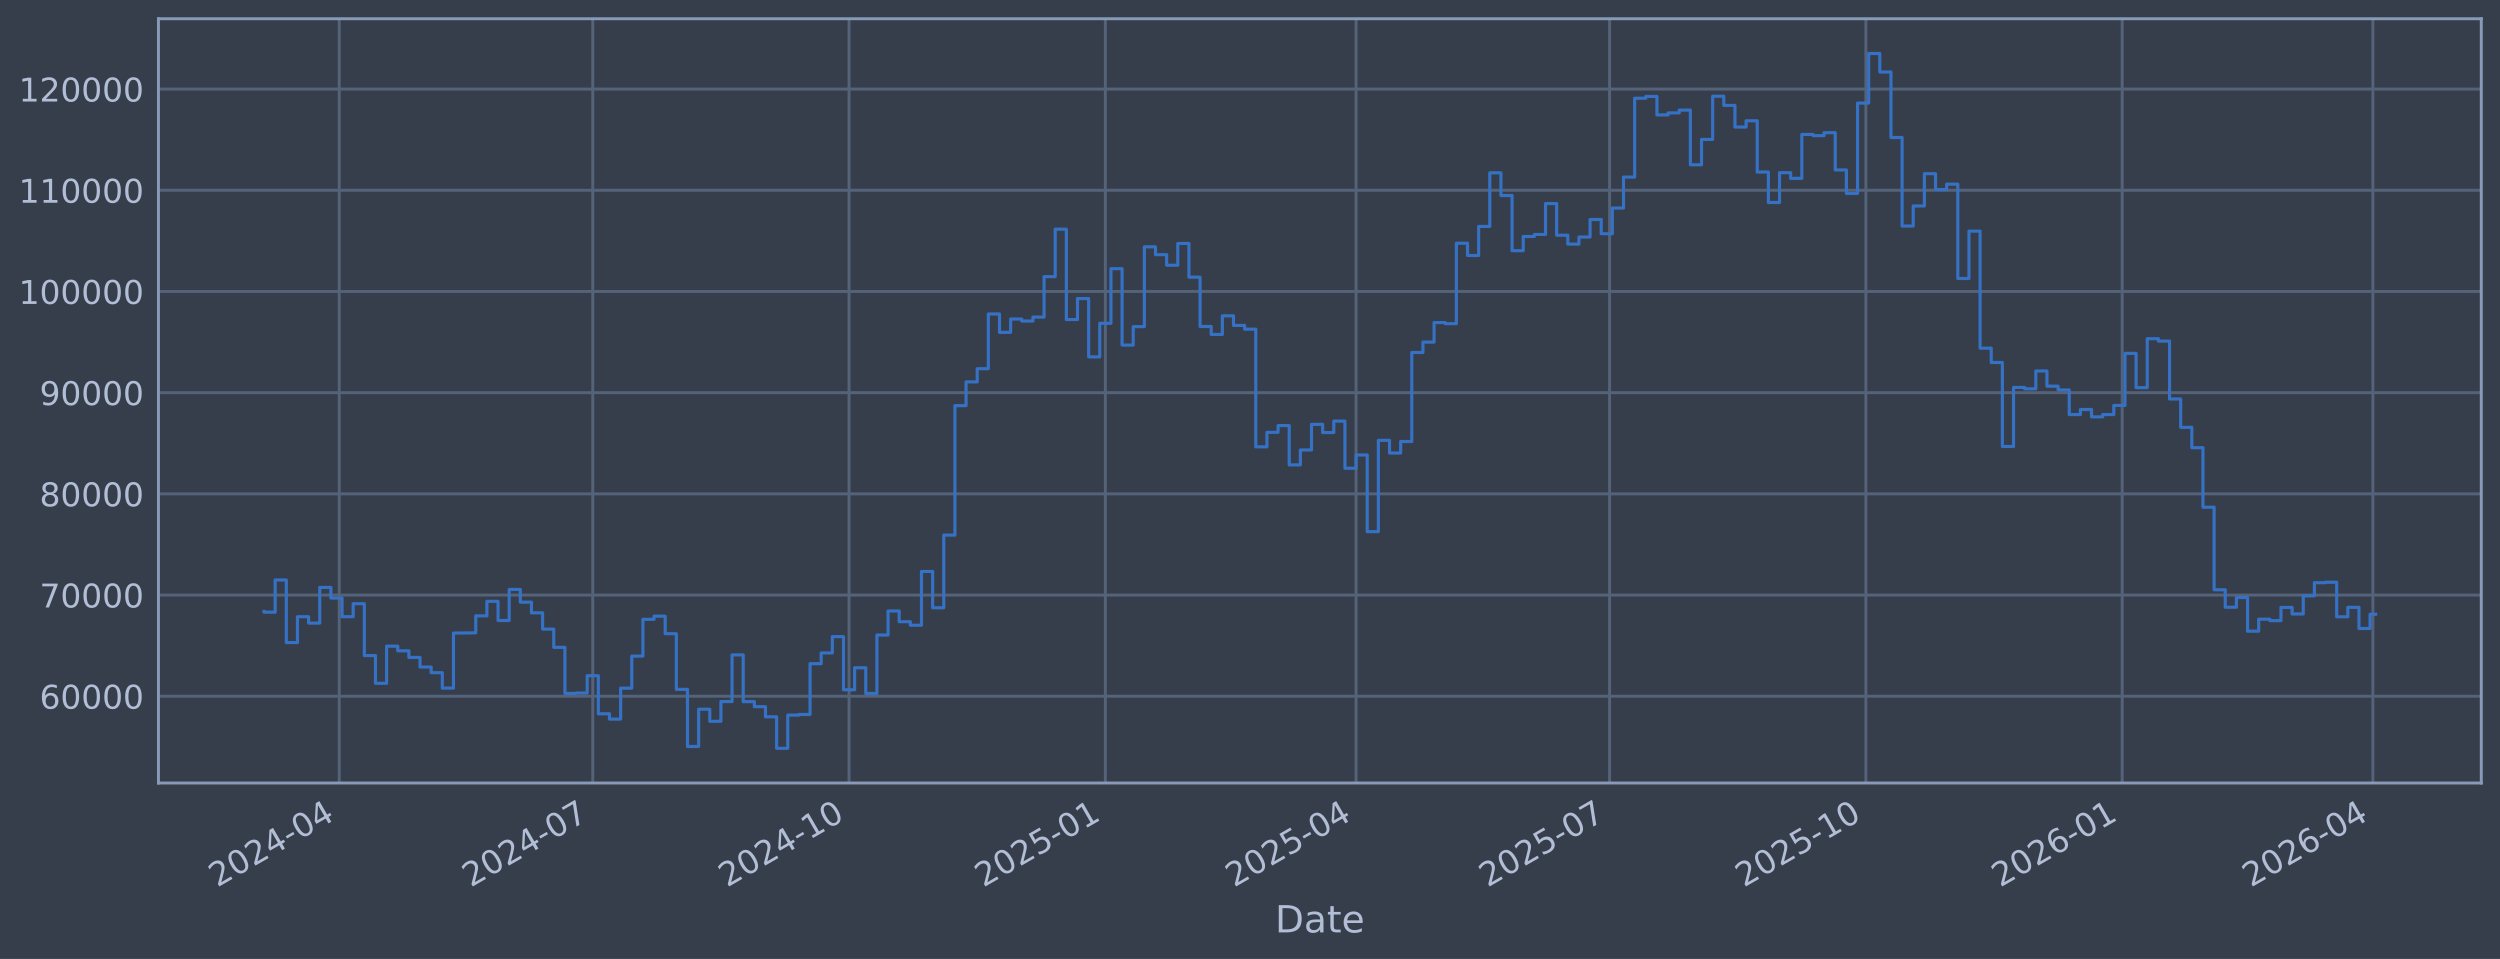
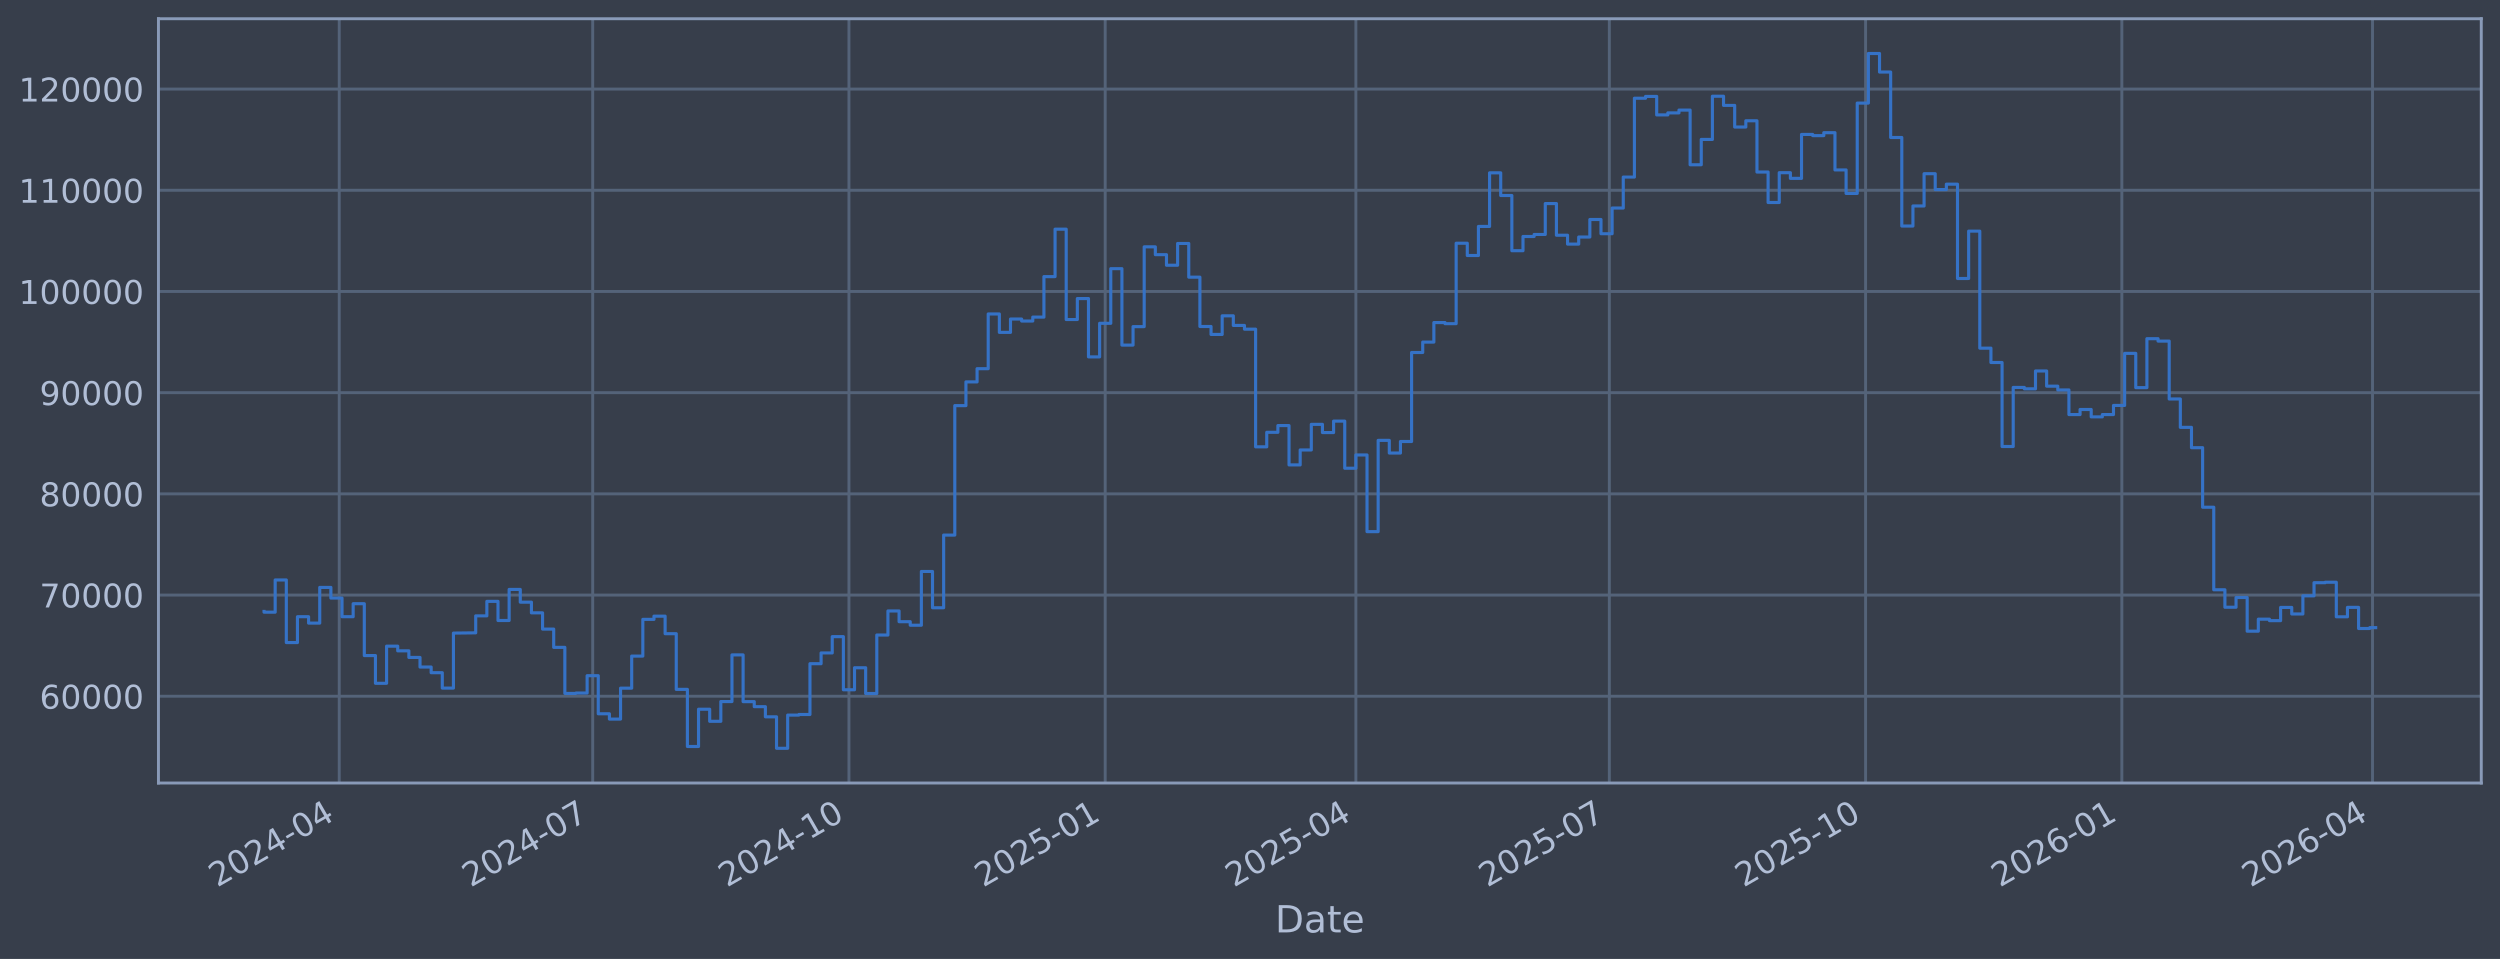
<svg xmlns="http://www.w3.org/2000/svg" xmlns:xlink="http://www.w3.org/1999/xlink" width="960.9pt" height="368.58pt" viewBox="0 0 960.9 368.58" version="1.1">
  <defs>
    <style type="text/css">*{stroke-linejoin: round; stroke-linecap: butt}</style>
  </defs>
  <g id="figure_1">
    <g id="patch_1">
      <path d="M 0 368.58  L 960.9 368.58  L 960.9 0  L 0 0  z " style="fill: #373e4b" />
    </g>
    <g id="axes_1">
      <g id="patch_2">
        <path d="M 60.901 300.96  L 953.701 300.96  L 953.701 7.2  L 60.901 7.2  z " style="fill: #373e4b" />
      </g>
      <g id="matplotlib.axis_1">
        <g id="xtick_1">
          <g id="line2d_1">
-             <path d="M 130.393 300.96  L 130.393 7.2  " clip-path="url(#p2f92818732)" style="fill: none; stroke: #546379; stroke-width: 1.12; stroke-linecap: square" />
+             <path d="M 130.388 300.96  L 130.388 7.2  " clip-path="url(#p6bdf8525a6)" style="fill: none; stroke: #546379; stroke-width: 1.12; stroke-linecap: square" />
          </g>
          <g id="line2d_2" />
          <g id="text_1">
-             <g style="fill: #b1bed6" transform="translate(83.48955 341.1745) rotate(-30) scale(0.126 -0.126)">
+             <g style="fill: #b1bed6" transform="translate(83.48433 341.1745) rotate(-30) scale(0.126 -0.126)">
              <defs>
                <path id="DejaVuSans-32" d="M 1228 531  L 3431 531  L 3431 0  L 469 0  L 469 531  Q 828 903 1448 1529  Q 2069 2156 2228 2338  Q 2531 2678 2651 2914  Q 2772 3150 2772 3378  Q 2772 3750 2511 3984  Q 2250 4219 1831 4219  Q 1534 4219 1204 4116  Q 875 4013 500 3803  L 500 4441  Q 881 4594 1212 4672  Q 1544 4750 1819 4750  Q 2544 4750 2975 4387  Q 3406 4025 3406 3419  Q 3406 3131 3298 2873  Q 3191 2616 2906 2266  Q 2828 2175 2409 1742  Q 1991 1309 1228 531  z " transform="scale(0.015625)" />
                <path id="DejaVuSans-30" d="M 2034 4250  Q 1547 4250 1301 3770  Q 1056 3291 1056 2328  Q 1056 1369 1301 889  Q 1547 409 2034 409  Q 2525 409 2770 889  Q 3016 1369 3016 2328  Q 3016 3291 2770 3770  Q 2525 4250 2034 4250  z M 2034 4750  Q 2819 4750 3233 4129  Q 3647 3509 3647 2328  Q 3647 1150 3233 529  Q 2819 -91 2034 -91  Q 1250 -91 836 529  Q 422 1150 422 2328  Q 422 3509 836 4129  Q 1250 4750 2034 4750  z " transform="scale(0.015625)" />
                <path id="DejaVuSans-34" d="M 2419 4116  L 825 1625  L 2419 1625  L 2419 4116  z M 2253 4666  L 3047 4666  L 3047 1625  L 3713 1625  L 3713 1100  L 3047 1100  L 3047 0  L 2419 0  L 2419 1100  L 313 1100  L 313 1709  L 2253 4666  z " transform="scale(0.015625)" />
                <path id="DejaVuSans-2d" d="M 313 2009  L 1997 2009  L 1997 1497  L 313 1497  L 313 2009  z " transform="scale(0.015625)" />
              </defs>
              <use xlink:href="#DejaVuSans-32" />
              <use xlink:href="#DejaVuSans-30" transform="translate(63.62305 0)" />
              <use xlink:href="#DejaVuSans-32" transform="translate(127.2461 0)" />
              <use xlink:href="#DejaVuSans-34" transform="translate(190.8691 0)" />
              <use xlink:href="#DejaVuSans-2d" transform="translate(254.4922 0)" />
              <use xlink:href="#DejaVuSans-30" transform="translate(290.5762 0)" />
              <use xlink:href="#DejaVuSans-34" transform="translate(354.1992 0)" />
            </g>
          </g>
        </g>
        <g id="xtick_2">
          <g id="line2d_3">
-             <path d="M 227.832 300.96  L 227.832 7.2  " clip-path="url(#p2f92818732)" style="fill: none; stroke: #546379; stroke-width: 1.12; stroke-linecap: square" />
+             <path d="M 227.809 300.96  L 227.809 7.2  " clip-path="url(#p6bdf8525a6)" style="fill: none; stroke: #546379; stroke-width: 1.12; stroke-linecap: square" />
          </g>
          <g id="line2d_4" />
          <g id="text_2">
-             <g style="fill: #b1bed6" transform="translate(180.9286 341.1745) rotate(-30) scale(0.126 -0.126)">
+             <g style="fill: #b1bed6" transform="translate(180.9058 341.1745) rotate(-30) scale(0.126 -0.126)">
              <defs>
                <path id="DejaVuSans-37" d="M 525 4666  L 3525 4666  L 3525 4397  L 1831 0  L 1172 0  L 2766 4134  L 525 4134  L 525 4666  z " transform="scale(0.015625)" />
              </defs>
              <use xlink:href="#DejaVuSans-32" />
              <use xlink:href="#DejaVuSans-30" transform="translate(63.62305 0)" />
              <use xlink:href="#DejaVuSans-32" transform="translate(127.2461 0)" />
              <use xlink:href="#DejaVuSans-34" transform="translate(190.8691 0)" />
              <use xlink:href="#DejaVuSans-2d" transform="translate(254.4922 0)" />
              <use xlink:href="#DejaVuSans-30" transform="translate(290.5762 0)" />
              <use xlink:href="#DejaVuSans-37" transform="translate(354.1992 0)" />
            </g>
          </g>
        </g>
        <g id="xtick_3">
          <g id="line2d_5">
-             <path d="M 326.342 300.96  L 326.342 7.2  " clip-path="url(#p2f92818732)" style="fill: none; stroke: #546379; stroke-width: 1.12; stroke-linecap: square" />
+             <path d="M 326.301 300.96  L 326.301 7.2  " clip-path="url(#p6bdf8525a6)" style="fill: none; stroke: #546379; stroke-width: 1.12; stroke-linecap: square" />
          </g>
          <g id="line2d_6" />
          <g id="text_3">
-             <g style="fill: #b1bed6" transform="translate(279.4385 341.1745) rotate(-30) scale(0.126 -0.126)">
+             <g style="fill: #b1bed6" transform="translate(279.3979 341.1745) rotate(-30) scale(0.126 -0.126)">
              <defs>
                <path id="DejaVuSans-31" d="M 794 531  L 1825 531  L 1825 4091  L 703 3866  L 703 4441  L 1819 4666  L 2450 4666  L 2450 531  L 3481 531  L 3481 0  L 794 0  L 794 531  z " transform="scale(0.015625)" />
              </defs>
              <use xlink:href="#DejaVuSans-32" />
              <use xlink:href="#DejaVuSans-30" transform="translate(63.62305 0)" />
              <use xlink:href="#DejaVuSans-32" transform="translate(127.2461 0)" />
              <use xlink:href="#DejaVuSans-34" transform="translate(190.8691 0)" />
              <use xlink:href="#DejaVuSans-2d" transform="translate(254.4922 0)" />
              <use xlink:href="#DejaVuSans-31" transform="translate(290.5762 0)" />
              <use xlink:href="#DejaVuSans-30" transform="translate(354.1992 0)" />
            </g>
          </g>
        </g>
        <g id="xtick_4">
          <g id="line2d_7">
-             <path d="M 424.852 300.96  L 424.852 7.2  " clip-path="url(#p2f92818732)" style="fill: none; stroke: #546379; stroke-width: 1.12; stroke-linecap: square" />
+             <path d="M 424.793 300.96  L 424.793 7.2  " clip-path="url(#p6bdf8525a6)" style="fill: none; stroke: #546379; stroke-width: 1.12; stroke-linecap: square" />
          </g>
          <g id="line2d_8" />
          <g id="text_4">
-             <g style="fill: #b1bed6" transform="translate(377.9484 341.1745) rotate(-30) scale(0.126 -0.126)">
+             <g style="fill: #b1bed6" transform="translate(377.89 341.1745) rotate(-30) scale(0.126 -0.126)">
              <defs>
                <path id="DejaVuSans-35" d="M 691 4666  L 3169 4666  L 3169 4134  L 1269 4134  L 1269 2991  Q 1406 3038 1543 3061  Q 1681 3084 1819 3084  Q 2600 3084 3056 2656  Q 3513 2228 3513 1497  Q 3513 744 3044 326  Q 2575 -91 1722 -91  Q 1428 -91 1123 -41  Q 819 9 494 109  L 494 744  Q 775 591 1075 516  Q 1375 441 1709 441  Q 2250 441 2565 725  Q 2881 1009 2881 1497  Q 2881 1984 2565 2268  Q 2250 2553 1709 2553  Q 1456 2553 1204 2497  Q 953 2441 691 2322  L 691 4666  z " transform="scale(0.015625)" />
              </defs>
              <use xlink:href="#DejaVuSans-32" />
              <use xlink:href="#DejaVuSans-30" transform="translate(63.62305 0)" />
              <use xlink:href="#DejaVuSans-32" transform="translate(127.2461 0)" />
              <use xlink:href="#DejaVuSans-35" transform="translate(190.8691 0)" />
              <use xlink:href="#DejaVuSans-2d" transform="translate(254.4922 0)" />
              <use xlink:href="#DejaVuSans-30" transform="translate(290.5762 0)" />
              <use xlink:href="#DejaVuSans-31" transform="translate(354.1992 0)" />
            </g>
          </g>
        </g>
        <g id="xtick_5">
          <g id="line2d_9">
-             <path d="M 521.22 300.96  L 521.22 7.2  " clip-path="url(#p2f92818732)" style="fill: none; stroke: #546379; stroke-width: 1.12; stroke-linecap: square" />
+             <path d="M 521.144 300.96  L 521.144 7.2  " clip-path="url(#p6bdf8525a6)" style="fill: none; stroke: #546379; stroke-width: 1.12; stroke-linecap: square" />
          </g>
          <g id="line2d_10" />
          <g id="text_5">
-             <g style="fill: #b1bed6" transform="translate(474.3167 341.1745) rotate(-30) scale(0.126 -0.126)">
+             <g style="fill: #b1bed6" transform="translate(474.2409 341.1745) rotate(-30) scale(0.126 -0.126)">
              <use xlink:href="#DejaVuSans-32" />
              <use xlink:href="#DejaVuSans-30" transform="translate(63.62305 0)" />
              <use xlink:href="#DejaVuSans-32" transform="translate(127.2461 0)" />
              <use xlink:href="#DejaVuSans-35" transform="translate(190.8691 0)" />
              <use xlink:href="#DejaVuSans-2d" transform="translate(254.4922 0)" />
              <use xlink:href="#DejaVuSans-30" transform="translate(290.5762 0)" />
              <use xlink:href="#DejaVuSans-34" transform="translate(354.1992 0)" />
            </g>
          </g>
        </g>
        <g id="xtick_6">
          <g id="line2d_11">
-             <path d="M 618.659 300.96  L 618.659 7.2  " clip-path="url(#p2f92818732)" style="fill: none; stroke: #546379; stroke-width: 1.12; stroke-linecap: square" />
+             <path d="M 618.566 300.96  L 618.566 7.2  " clip-path="url(#p6bdf8525a6)" style="fill: none; stroke: #546379; stroke-width: 1.12; stroke-linecap: square" />
          </g>
          <g id="line2d_12" />
          <g id="text_6">
-             <g style="fill: #b1bed6" transform="translate(571.7558 341.1745) rotate(-30) scale(0.126 -0.126)">
+             <g style="fill: #b1bed6" transform="translate(571.6625 341.1745) rotate(-30) scale(0.126 -0.126)">
              <use xlink:href="#DejaVuSans-32" />
              <use xlink:href="#DejaVuSans-30" transform="translate(63.62305 0)" />
              <use xlink:href="#DejaVuSans-32" transform="translate(127.2461 0)" />
              <use xlink:href="#DejaVuSans-35" transform="translate(190.8691 0)" />
              <use xlink:href="#DejaVuSans-2d" transform="translate(254.4922 0)" />
              <use xlink:href="#DejaVuSans-30" transform="translate(290.5762 0)" />
              <use xlink:href="#DejaVuSans-37" transform="translate(354.1992 0)" />
            </g>
          </g>
        </g>
        <g id="xtick_7">
          <g id="line2d_13">
-             <path d="M 717.169 300.96  L 717.169 7.2  " clip-path="url(#p2f92818732)" style="fill: none; stroke: #546379; stroke-width: 1.12; stroke-linecap: square" />
+             <path d="M 717.058 300.96  L 717.058 7.2  " clip-path="url(#p6bdf8525a6)" style="fill: none; stroke: #546379; stroke-width: 1.12; stroke-linecap: square" />
          </g>
          <g id="line2d_14" />
          <g id="text_7">
-             <g style="fill: #b1bed6" transform="translate(670.2656 341.1745) rotate(-30) scale(0.126 -0.126)">
+             <g style="fill: #b1bed6" transform="translate(670.1545 341.1745) rotate(-30) scale(0.126 -0.126)">
              <use xlink:href="#DejaVuSans-32" />
              <use xlink:href="#DejaVuSans-30" transform="translate(63.62305 0)" />
              <use xlink:href="#DejaVuSans-32" transform="translate(127.2461 0)" />
              <use xlink:href="#DejaVuSans-35" transform="translate(190.8691 0)" />
              <use xlink:href="#DejaVuSans-2d" transform="translate(254.4922 0)" />
              <use xlink:href="#DejaVuSans-31" transform="translate(290.5762 0)" />
              <use xlink:href="#DejaVuSans-30" transform="translate(354.1992 0)" />
            </g>
          </g>
        </g>
        <g id="xtick_8">
          <g id="line2d_15">
-             <path d="M 815.679 300.96  L 815.679 7.2  " clip-path="url(#p2f92818732)" style="fill: none; stroke: #546379; stroke-width: 1.12; stroke-linecap: square" />
+             <path d="M 815.55 300.96  L 815.55 7.2  " clip-path="url(#p6bdf8525a6)" style="fill: none; stroke: #546379; stroke-width: 1.12; stroke-linecap: square" />
          </g>
          <g id="line2d_16" />
          <g id="text_8">
-             <g style="fill: #b1bed6" transform="translate(768.7755 341.1745) rotate(-30) scale(0.126 -0.126)">
+             <g style="fill: #b1bed6" transform="translate(768.6466 341.1745) rotate(-30) scale(0.126 -0.126)">
              <defs>
                <path id="DejaVuSans-36" d="M 2113 2584  Q 1688 2584 1439 2293  Q 1191 2003 1191 1497  Q 1191 994 1439 701  Q 1688 409 2113 409  Q 2538 409 2786 701  Q 3034 994 3034 1497  Q 3034 2003 2786 2293  Q 2538 2584 2113 2584  z M 3366 4563  L 3366 3988  Q 3128 4100 2886 4159  Q 2644 4219 2406 4219  Q 1781 4219 1451 3797  Q 1122 3375 1075 2522  Q 1259 2794 1537 2939  Q 1816 3084 2150 3084  Q 2853 3084 3261 2657  Q 3669 2231 3669 1497  Q 3669 778 3244 343  Q 2819 -91 2113 -91  Q 1303 -91 875 529  Q 447 1150 447 2328  Q 447 3434 972 4092  Q 1497 4750 2381 4750  Q 2619 4750 2861 4703  Q 3103 4656 3366 4563  z " transform="scale(0.015625)" />
              </defs>
              <use xlink:href="#DejaVuSans-32" />
              <use xlink:href="#DejaVuSans-30" transform="translate(63.62305 0)" />
              <use xlink:href="#DejaVuSans-32" transform="translate(127.2461 0)" />
              <use xlink:href="#DejaVuSans-36" transform="translate(190.8691 0)" />
              <use xlink:href="#DejaVuSans-2d" transform="translate(254.4922 0)" />
              <use xlink:href="#DejaVuSans-30" transform="translate(290.5762 0)" />
              <use xlink:href="#DejaVuSans-31" transform="translate(354.1992 0)" />
            </g>
          </g>
        </g>
        <g id="xtick_9">
          <g id="line2d_17">
-             <path d="M 912.047 300.96  L 912.047 7.2  " clip-path="url(#p2f92818732)" style="fill: none; stroke: #546379; stroke-width: 1.12; stroke-linecap: square" />
+             <path d="M 911.901 300.96  L 911.901 7.2  " clip-path="url(#p6bdf8525a6)" style="fill: none; stroke: #546379; stroke-width: 1.12; stroke-linecap: square" />
          </g>
          <g id="line2d_18" />
          <g id="text_9">
-             <g style="fill: #b1bed6" transform="translate(865.1438 341.1745) rotate(-30) scale(0.126 -0.126)">
+             <g style="fill: #b1bed6" transform="translate(864.9976 341.1745) rotate(-30) scale(0.126 -0.126)">
              <use xlink:href="#DejaVuSans-32" />
              <use xlink:href="#DejaVuSans-30" transform="translate(63.62305 0)" />
              <use xlink:href="#DejaVuSans-32" transform="translate(127.2461 0)" />
              <use xlink:href="#DejaVuSans-36" transform="translate(190.8691 0)" />
              <use xlink:href="#DejaVuSans-2d" transform="translate(254.4922 0)" />
              <use xlink:href="#DejaVuSans-30" transform="translate(290.5762 0)" />
              <use xlink:href="#DejaVuSans-34" transform="translate(354.1992 0)" />
            </g>
          </g>
        </g>
        <g id="text_10">
          <g style="fill: #b1bed6" transform="translate(490.0914 358.3856) scale(0.144 -0.144)">
            <defs>
              <path id="DejaVuSans-44" d="M 1259 4147  L 1259 519  L 2022 519  Q 2988 519 3436 956  Q 3884 1394 3884 2338  Q 3884 3275 3436 3711  Q 2988 4147 2022 4147  L 1259 4147  z M 628 4666  L 1925 4666  Q 3281 4666 3915 4102  Q 4550 3538 4550 2338  Q 4550 1131 3912 565  Q 3275 0 1925 0  L 628 0  L 628 4666  z " transform="scale(0.015625)" />
              <path id="DejaVuSans-61" d="M 2194 1759  Q 1497 1759 1228 1600  Q 959 1441 959 1056  Q 959 750 1161 570  Q 1363 391 1709 391  Q 2188 391 2477 730  Q 2766 1069 2766 1631  L 2766 1759  L 2194 1759  z M 3341 1997  L 3341 0  L 2766 0  L 2766 531  Q 2569 213 2275 61  Q 1981 -91 1556 -91  Q 1019 -91 701 211  Q 384 513 384 1019  Q 384 1609 779 1909  Q 1175 2209 1959 2209  L 2766 2209  L 2766 2266  Q 2766 2663 2505 2880  Q 2244 3097 1772 3097  Q 1472 3097 1187 3025  Q 903 2953 641 2809  L 641 3341  Q 956 3463 1253 3523  Q 1550 3584 1831 3584  Q 2591 3584 2966 3190  Q 3341 2797 3341 1997  z " transform="scale(0.015625)" />
              <path id="DejaVuSans-74" d="M 1172 4494  L 1172 3500  L 2356 3500  L 2356 3053  L 1172 3053  L 1172 1153  Q 1172 725 1289 603  Q 1406 481 1766 481  L 2356 481  L 2356 0  L 1766 0  Q 1100 0 847 248  Q 594 497 594 1153  L 594 3053  L 172 3053  L 172 3500  L 594 3500  L 594 4494  L 1172 4494  z " transform="scale(0.015625)" />
              <path id="DejaVuSans-65" d="M 3597 1894  L 3597 1613  L 953 1613  Q 991 1019 1311 708  Q 1631 397 2203 397  Q 2534 397 2845 478  Q 3156 559 3463 722  L 3463 178  Q 3153 47 2828 -22  Q 2503 -91 2169 -91  Q 1331 -91 842 396  Q 353 884 353 1716  Q 353 2575 817 3079  Q 1281 3584 2069 3584  Q 2775 3584 3186 3129  Q 3597 2675 3597 1894  z M 3022 2063  Q 3016 2534 2758 2815  Q 2500 3097 2075 3097  Q 1594 3097 1305 2825  Q 1016 2553 972 2059  L 3022 2063  z " transform="scale(0.015625)" />
            </defs>
            <use xlink:href="#DejaVuSans-44" />
            <use xlink:href="#DejaVuSans-61" transform="translate(77.00195 0)" />
            <use xlink:href="#DejaVuSans-74" transform="translate(138.2812 0)" />
            <use xlink:href="#DejaVuSans-65" transform="translate(177.4902 0)" />
          </g>
        </g>
      </g>
      <g id="matplotlib.axis_2">
        <g id="ytick_1">
          <g id="line2d_19">
-             <path d="M 60.901 267.605  L 953.701 267.605  " clip-path="url(#p2f92818732)" style="fill: none; stroke: #546379; stroke-width: 1.12; stroke-linecap: square" />
+             <path d="M 60.901 267.605  L 953.701 267.605  " clip-path="url(#p6bdf8525a6)" style="fill: none; stroke: #546379; stroke-width: 1.12; stroke-linecap: square" />
          </g>
          <g id="line2d_20" />
          <g id="text_11">
            <g style="fill: #b1bed6" transform="translate(15.21675 272.3918) scale(0.126 -0.126)">
              <use xlink:href="#DejaVuSans-36" />
              <use xlink:href="#DejaVuSans-30" transform="translate(63.62305 0)" />
              <use xlink:href="#DejaVuSans-30" transform="translate(127.2461 0)" />
              <use xlink:href="#DejaVuSans-30" transform="translate(190.8691 0)" />
              <use xlink:href="#DejaVuSans-30" transform="translate(254.4922 0)" />
            </g>
          </g>
        </g>
        <g id="ytick_2">
          <g id="line2d_21">
-             <path d="M 60.901 228.711  L 953.701 228.711  " clip-path="url(#p2f92818732)" style="fill: none; stroke: #546379; stroke-width: 1.12; stroke-linecap: square" />
+             <path d="M 60.901 228.711  L 953.701 228.711  " clip-path="url(#p6bdf8525a6)" style="fill: none; stroke: #546379; stroke-width: 1.12; stroke-linecap: square" />
          </g>
          <g id="line2d_22" />
          <g id="text_12">
            <g style="fill: #b1bed6" transform="translate(15.21675 233.4979) scale(0.126 -0.126)">
              <use xlink:href="#DejaVuSans-37" />
              <use xlink:href="#DejaVuSans-30" transform="translate(63.62305 0)" />
              <use xlink:href="#DejaVuSans-30" transform="translate(127.2461 0)" />
              <use xlink:href="#DejaVuSans-30" transform="translate(190.8691 0)" />
              <use xlink:href="#DejaVuSans-30" transform="translate(254.4922 0)" />
            </g>
          </g>
        </g>
        <g id="ytick_3">
          <g id="line2d_23">
-             <path d="M 60.901 189.817  L 953.701 189.817  " clip-path="url(#p2f92818732)" style="fill: none; stroke: #546379; stroke-width: 1.12; stroke-linecap: square" />
+             <path d="M 60.901 189.817  L 953.701 189.817  " clip-path="url(#p6bdf8525a6)" style="fill: none; stroke: #546379; stroke-width: 1.12; stroke-linecap: square" />
          </g>
          <g id="line2d_24" />
          <g id="text_13">
            <g style="fill: #b1bed6" transform="translate(15.21675 194.604) scale(0.126 -0.126)">
              <defs>
                <path id="DejaVuSans-38" d="M 2034 2216  Q 1584 2216 1326 1975  Q 1069 1734 1069 1313  Q 1069 891 1326 650  Q 1584 409 2034 409  Q 2484 409 2743 651  Q 3003 894 3003 1313  Q 3003 1734 2745 1975  Q 2488 2216 2034 2216  z M 1403 2484  Q 997 2584 770 2862  Q 544 3141 544 3541  Q 544 4100 942 4425  Q 1341 4750 2034 4750  Q 2731 4750 3128 4425  Q 3525 4100 3525 3541  Q 3525 3141 3298 2862  Q 3072 2584 2669 2484  Q 3125 2378 3379 2068  Q 3634 1759 3634 1313  Q 3634 634 3220 271  Q 2806 -91 2034 -91  Q 1263 -91 848 271  Q 434 634 434 1313  Q 434 1759 690 2068  Q 947 2378 1403 2484  z M 1172 3481  Q 1172 3119 1398 2916  Q 1625 2713 2034 2713  Q 2441 2713 2670 2916  Q 2900 3119 2900 3481  Q 2900 3844 2670 4047  Q 2441 4250 2034 4250  Q 1625 4250 1398 4047  Q 1172 3844 1172 3481  z " transform="scale(0.015625)" />
              </defs>
              <use xlink:href="#DejaVuSans-38" />
              <use xlink:href="#DejaVuSans-30" transform="translate(63.62305 0)" />
              <use xlink:href="#DejaVuSans-30" transform="translate(127.2461 0)" />
              <use xlink:href="#DejaVuSans-30" transform="translate(190.8691 0)" />
              <use xlink:href="#DejaVuSans-30" transform="translate(254.4922 0)" />
            </g>
          </g>
        </g>
        <g id="ytick_4">
          <g id="line2d_25">
-             <path d="M 60.901 150.923  L 953.701 150.923  " clip-path="url(#p2f92818732)" style="fill: none; stroke: #546379; stroke-width: 1.12; stroke-linecap: square" />
+             <path d="M 60.901 150.923  L 953.701 150.923  " clip-path="url(#p6bdf8525a6)" style="fill: none; stroke: #546379; stroke-width: 1.12; stroke-linecap: square" />
          </g>
          <g id="line2d_26" />
          <g id="text_14">
            <g style="fill: #b1bed6" transform="translate(15.21675 155.7101) scale(0.126 -0.126)">
              <defs>
                <path id="DejaVuSans-39" d="M 703 97  L 703 672  Q 941 559 1184 500  Q 1428 441 1663 441  Q 2288 441 2617 861  Q 2947 1281 2994 2138  Q 2813 1869 2534 1725  Q 2256 1581 1919 1581  Q 1219 1581 811 2004  Q 403 2428 403 3163  Q 403 3881 828 4315  Q 1253 4750 1959 4750  Q 2769 4750 3195 4129  Q 3622 3509 3622 2328  Q 3622 1225 3098 567  Q 2575 -91 1691 -91  Q 1453 -91 1209 -44  Q 966 3 703 97  z M 1959 2075  Q 2384 2075 2632 2365  Q 2881 2656 2881 3163  Q 2881 3666 2632 3958  Q 2384 4250 1959 4250  Q 1534 4250 1286 3958  Q 1038 3666 1038 3163  Q 1038 2656 1286 2365  Q 1534 2075 1959 2075  z " transform="scale(0.015625)" />
              </defs>
              <use xlink:href="#DejaVuSans-39" />
              <use xlink:href="#DejaVuSans-30" transform="translate(63.62305 0)" />
              <use xlink:href="#DejaVuSans-30" transform="translate(127.2461 0)" />
              <use xlink:href="#DejaVuSans-30" transform="translate(190.8691 0)" />
              <use xlink:href="#DejaVuSans-30" transform="translate(254.4922 0)" />
            </g>
          </g>
        </g>
        <g id="ytick_5">
          <g id="line2d_27">
-             <path d="M 60.901 112.029  L 953.701 112.029  " clip-path="url(#p2f92818732)" style="fill: none; stroke: #546379; stroke-width: 1.12; stroke-linecap: square" />
+             <path d="M 60.901 112.029  L 953.701 112.029  " clip-path="url(#p6bdf8525a6)" style="fill: none; stroke: #546379; stroke-width: 1.12; stroke-linecap: square" />
          </g>
          <g id="line2d_28" />
          <g id="text_15">
            <g style="fill: #b1bed6" transform="translate(7.2 116.8162) scale(0.126 -0.126)">
              <use xlink:href="#DejaVuSans-31" />
              <use xlink:href="#DejaVuSans-30" transform="translate(63.62305 0)" />
              <use xlink:href="#DejaVuSans-30" transform="translate(127.2461 0)" />
              <use xlink:href="#DejaVuSans-30" transform="translate(190.8691 0)" />
              <use xlink:href="#DejaVuSans-30" transform="translate(254.4922 0)" />
              <use xlink:href="#DejaVuSans-30" transform="translate(318.1152 0)" />
            </g>
          </g>
        </g>
        <g id="ytick_6">
          <g id="line2d_29">
-             <path d="M 60.901 73.135  L 953.701 73.135  " clip-path="url(#p2f92818732)" style="fill: none; stroke: #546379; stroke-width: 1.12; stroke-linecap: square" />
+             <path d="M 60.901 73.135  L 953.701 73.135  " clip-path="url(#p6bdf8525a6)" style="fill: none; stroke: #546379; stroke-width: 1.12; stroke-linecap: square" />
          </g>
          <g id="line2d_30" />
          <g id="text_16">
            <g style="fill: #b1bed6" transform="translate(7.2 77.92225) scale(0.126 -0.126)">
              <use xlink:href="#DejaVuSans-31" />
              <use xlink:href="#DejaVuSans-31" transform="translate(63.62305 0)" />
              <use xlink:href="#DejaVuSans-30" transform="translate(127.2461 0)" />
              <use xlink:href="#DejaVuSans-30" transform="translate(190.8691 0)" />
              <use xlink:href="#DejaVuSans-30" transform="translate(254.4922 0)" />
              <use xlink:href="#DejaVuSans-30" transform="translate(318.1152 0)" />
            </g>
          </g>
        </g>
        <g id="ytick_7">
          <g id="line2d_31">
-             <path d="M 60.901 34.241  L 953.701 34.241  " clip-path="url(#p2f92818732)" style="fill: none; stroke: #546379; stroke-width: 1.12; stroke-linecap: square" />
+             <path d="M 60.901 34.241  L 953.701 34.241  " clip-path="url(#p6bdf8525a6)" style="fill: none; stroke: #546379; stroke-width: 1.12; stroke-linecap: square" />
          </g>
          <g id="line2d_32" />
          <g id="text_17">
            <g style="fill: #b1bed6" transform="translate(7.2 39.02834) scale(0.126 -0.126)">
              <use xlink:href="#DejaVuSans-31" />
              <use xlink:href="#DejaVuSans-32" transform="translate(63.62305 0)" />
              <use xlink:href="#DejaVuSans-30" transform="translate(127.2461 0)" />
              <use xlink:href="#DejaVuSans-30" transform="translate(190.8691 0)" />
              <use xlink:href="#DejaVuSans-30" transform="translate(254.4922 0)" />
              <use xlink:href="#DejaVuSans-30" transform="translate(318.1152 0)" />
            </g>
          </g>
        </g>
      </g>
      <g id="line2d_33">
-         <path d="M 101.482 235.021  L 101.482 235.296  L 105.765 235.296  L 105.765 222.919  L 110.048 222.919  L 110.048 246.977  L 114.331 246.977  L 114.331 237.045  L 118.614 237.045  L 118.614 239.499  L 122.898 239.499  L 122.898 225.776  L 127.181 225.776  L 127.181 229.873  L 131.464 229.873  L 131.464 237.044  L 135.747 237.044  L 135.747 232.049  L 140.03 232.049  L 140.03 251.97  L 144.313 251.97  L 144.313 262.624  L 148.596 262.624  L 148.596 248.353  L 152.879 248.353  L 152.879 250.156  L 157.162 250.156  L 157.162 252.698  L 161.445 252.698  L 161.445 256.383  L 165.728 256.383  L 165.728 258.568  L 170.011 258.568  L 170.011 264.471  L 174.294 264.471  L 174.294 243.338  L 182.86 243.234  L 182.86 236.714  L 187.143 236.714  L 187.143 231.145  L 191.426 231.145  L 191.426 238.493  L 195.709 238.493  L 195.709 226.559  L 199.992 226.559  L 199.992 231.442  L 204.275 231.442  L 204.275 235.557  L 208.558 235.557  L 208.558 241.791  L 212.841 241.791  L 212.841 248.818  L 217.124 248.818  L 217.124 266.518  L 221.407 266.518  L 221.407 266.377  L 225.69 266.377  L 225.69 259.716  L 229.973 259.716  L 229.973 274.352  L 234.256 274.352  L 234.256 276.383  L 238.54 276.383  L 238.54 264.5  L 242.823 264.5  L 242.823 252.169  L 247.106 252.169  L 247.106 238.056  L 251.389 238.056  L 251.389 236.821  L 255.672 236.821  L 255.672 243.568  L 259.955 243.568  L 259.955 264.973  L 264.238 264.973  L 264.238 286.922  L 268.521 286.922  L 268.521 272.595  L 272.804 272.595  L 272.804 277.237  L 277.087 277.237  L 277.087 269.643  L 281.37 269.643  L 281.37 251.728  L 285.653 251.728  L 285.653 269.679  L 289.936 269.679  L 289.936 271.615  L 294.219 271.615  L 294.219 275.513  L 298.502 275.513  L 298.502 287.607  L 302.785 287.607  L 302.785 274.853  L 307.068 274.853  L 307.068 274.625  L 311.351 274.625  L 311.351 255.107  L 315.634 255.107  L 315.634 250.962  L 319.917 250.962  L 319.917 244.702  L 324.2 244.702  L 324.2 265.118  L 328.483 265.118  L 328.483 256.656  L 332.766 256.656  L 332.766 266.558  L 337.049 266.558  L 337.049 244.08  L 341.332 244.08  L 341.332 234.832  L 345.615 234.832  L 345.615 238.947  L 349.898 238.947  L 349.898 240.306  L 354.182 240.306  L 354.182 219.649  L 358.465 219.649  L 358.465 233.595  L 362.748 233.595  L 362.748 205.661  L 367.031 205.661  L 367.031 155.902  L 371.314 155.902  L 371.314 146.788  L 375.597 146.788  L 375.597 141.707  L 379.88 141.707  L 379.88 120.675  L 384.163 120.675  L 384.163 127.754  L 388.446 127.754  L 388.446 122.633  L 392.729 122.633  L 392.729 123.388  L 397.012 123.388  L 397.012 121.887  L 401.295 121.887  L 401.295 106.321  L 405.578 106.321  L 405.578 88.086  L 409.861 88.086  L 409.861 122.816  L 414.144 122.816  L 414.144 114.751  L 418.427 114.751  L 418.427 137.169  L 422.71 137.169  L 422.71 124.267  L 426.993 124.267  L 426.993 103.265  L 431.276 103.265  L 431.276 132.633  L 435.559 132.633  L 435.559 125.536  L 439.842 125.536  L 439.842 94.881  L 444.125 94.881  L 444.125 97.883  L 448.408 97.883  L 448.408 101.945  L 452.691 101.945  L 452.691 93.578  L 456.974 93.578  L 456.974 106.527  L 461.257 106.527  L 461.257 125.484  L 465.54 125.484  L 465.54 128.551  L 469.824 128.551  L 469.824 121.388  L 474.107 121.388  L 474.107 125.087  L 478.39 125.087  L 478.39 126.518  L 482.673 126.518  L 482.673 171.747  L 486.956 171.747  L 486.956 166.163  L 491.239 166.163  L 491.239 163.581  L 495.522 163.581  L 495.522 178.696  L 499.805 178.696  L 499.805 172.939  L 504.088 172.939  L 504.088 163.106  L 508.371 163.106  L 508.371 166.259  L 512.654 166.259  L 512.654 161.861  L 516.937 161.861  L 516.937 179.972  L 521.22 179.972  L 521.22 174.874  L 525.503 174.874  L 525.503 204.338  L 529.786 204.338  L 529.786 169.268  L 534.069 169.268  L 534.069 174.129  L 538.352 174.129  L 538.352 169.699  L 542.635 169.699  L 542.635 135.479  L 546.918 135.479  L 546.918 131.483  L 551.201 131.483  L 551.201 123.981  L 555.484 123.981  L 555.484 124.404  L 559.767 124.404  L 559.767 93.491  L 564.05 93.491  L 564.05 98.213  L 568.333 98.213  L 568.333 87.041  L 572.616 87.041  L 572.616 66.437  L 576.899 66.437  L 576.899 75.153  L 581.182 75.153  L 581.182 96.364  L 585.466 96.364  L 585.466 90.892  L 589.749 90.892  L 589.749 90.12  L 594.032 90.12  L 594.032 78.236  L 598.315 78.236  L 598.315 90.409  L 602.598 90.409  L 602.598 93.825  L 606.881 93.825  L 606.881 91.103  L 611.164 91.103  L 611.164 84.374  L 615.447 84.374  L 615.447 89.837  L 619.73 89.837  L 619.73 79.968  L 624.013 79.968  L 624.013 68.059  L 628.296 68.059  L 628.296 37.76  L 632.579 37.76  L 632.579 37.054  L 636.862 37.054  L 636.862 44.172  L 641.145 44.172  L 641.145 43.388  L 645.428 43.388  L 645.428 42.31  L 649.711 42.31  L 649.711 63.327  L 653.994 63.327  L 653.994 53.593  L 658.277 53.593  L 658.277 36.982  L 662.56 36.982  L 662.56 40.511  L 666.843 40.511  L 666.843 48.822  L 671.126 48.822  L 671.126 46.427  L 675.409 46.427  L 675.409 66.121  L 679.692 66.121  L 679.692 77.838  L 683.975 77.838  L 683.975 66.377  L 688.258 66.377  L 688.258 68.563  L 692.541 68.563  L 692.541 51.675  L 696.824 51.675  L 696.824 52.123  L 701.108 52.123  L 701.108 50.999  L 705.391 50.999  L 705.391 65.316  L 709.674 65.316  L 709.674 74.345  L 713.957 74.345  L 713.957 39.618  L 718.24 39.618  L 718.24 20.553  L 722.523 20.553  L 722.523 27.69  L 726.806 27.69  L 726.806 52.846  L 731.089 52.846  L 731.089 86.88  L 735.372 86.88  L 735.372 79.171  L 739.655 79.171  L 739.655 66.766  L 743.938 66.766  L 743.938 72.869  L 748.221 72.869  L 748.221 70.794  L 752.504 70.794  L 752.504 107.041  L 756.787 107.041  L 756.787 88.839  L 761.07 88.839  L 761.07 133.813  L 765.353 133.813  L 765.353 139.336  L 769.636 139.336  L 769.636 171.624  L 773.919 171.624  L 773.919 148.91  L 778.202 148.91  L 778.202 149.459  L 782.485 149.459  L 782.485 142.592  L 786.768 142.592  L 786.768 148.42  L 791.051 148.42  L 791.051 149.875  L 795.334 149.875  L 795.334 159.342  L 799.617 159.342  L 799.617 157.39  L 803.9 157.39  L 803.9 160.227  L 808.183 160.227  L 808.183 159.343  L 812.466 159.343  L 812.466 155.843  L 816.75 155.843  L 816.75 135.823  L 821.033 135.823  L 821.033 148.995  L 825.316 148.995  L 825.316 130.178  L 829.599 130.178  L 829.599 131.095  L 833.882 131.095  L 833.882 153.355  L 838.165 153.355  L 838.165 164.26  L 842.448 164.26  L 842.448 172.068  L 846.731 172.068  L 846.731 194.952  L 851.014 194.952  L 851.014 226.687  L 855.297 226.687  L 855.297 233.401  L 859.58 233.401  L 859.58 229.665  L 863.863 229.665  L 863.863 242.605  L 868.146 242.605  L 868.146 237.987  L 872.429 237.987  L 872.429 238.548  L 876.712 238.548  L 876.712 233.472  L 880.995 233.472  L 880.995 235.99  L 885.278 235.99  L 885.278 229.013  L 889.561 229.013  L 889.561 223.971  L 893.844 223.971  L 893.844 223.797  L 898.127 223.797  L 898.127 237.074  L 902.41 237.074  L 902.41 233.458  L 906.693 233.458  L 906.693 241.567  L 910.976 241.567  L 910.976 236.09  L 913.119 236.09  L 913.119 236.09  " clip-path="url(#p2f92818732)" style="fill: none; stroke: #3572c6; stroke-width: 1.2; stroke-linecap: square" />
+         <path d="M 101.482 235.021  L 101.482 235.296  L 105.765 235.296  L 105.765 222.919  L 110.047 222.919  L 110.047 246.977  L 114.329 246.977  L 114.329 237.045  L 118.611 237.045  L 118.611 239.499  L 122.894 239.499  L 122.894 225.776  L 127.176 225.776  L 127.176 229.873  L 131.458 229.873  L 131.458 237.044  L 135.74 237.044  L 135.74 232.049  L 140.023 232.049  L 140.023 251.97  L 144.305 251.97  L 144.305 262.624  L 148.587 262.624  L 148.587 248.353  L 152.869 248.353  L 152.869 250.156  L 157.152 250.156  L 157.152 252.698  L 161.434 252.698  L 161.434 256.383  L 165.716 256.383  L 165.716 258.568  L 169.999 258.568  L 169.999 264.471  L 174.281 264.471  L 174.281 243.338  L 182.845 243.234  L 182.845 236.714  L 187.128 236.714  L 187.128 231.145  L 191.41 231.145  L 191.41 238.493  L 195.692 238.493  L 195.692 226.559  L 199.974 226.559  L 199.974 231.442  L 204.257 231.442  L 204.257 235.557  L 208.539 235.557  L 208.539 241.791  L 212.821 241.791  L 212.821 248.818  L 217.103 248.818  L 217.103 266.518  L 221.386 266.518  L 221.386 266.377  L 225.668 266.377  L 225.668 259.716  L 229.95 259.716  L 229.95 274.352  L 234.233 274.352  L 234.233 276.383  L 238.515 276.383  L 238.515 264.5  L 242.797 264.5  L 242.797 252.169  L 247.079 252.169  L 247.079 238.056  L 251.362 238.056  L 251.362 236.821  L 255.644 236.821  L 255.644 243.568  L 259.926 243.568  L 259.926 264.973  L 264.208 264.973  L 264.208 286.922  L 268.491 286.922  L 268.491 272.595  L 272.773 272.595  L 272.773 277.237  L 277.055 277.237  L 277.055 269.643  L 281.337 269.643  L 281.337 251.728  L 285.62 251.728  L 285.62 269.679  L 289.902 269.679  L 289.902 271.615  L 294.184 271.615  L 294.184 275.513  L 298.466 275.513  L 298.466 287.607  L 302.749 287.607  L 302.749 274.853  L 307.031 274.853  L 307.031 274.625  L 311.313 274.625  L 311.313 255.107  L 315.596 255.107  L 315.596 250.962  L 319.878 250.962  L 319.878 244.702  L 324.16 244.702  L 324.16 265.118  L 328.442 265.118  L 328.442 256.656  L 332.725 256.656  L 332.725 266.558  L 337.007 266.558  L 337.007 244.08  L 341.289 244.08  L 341.289 234.832  L 345.571 234.832  L 345.571 238.947  L 349.854 238.947  L 349.854 240.306  L 354.136 240.306  L 354.136 219.649  L 358.418 219.649  L 358.418 233.595  L 362.7 233.595  L 362.7 205.661  L 366.983 205.661  L 366.983 155.902  L 371.265 155.902  L 371.265 146.788  L 375.547 146.788  L 375.547 141.707  L 379.829 141.707  L 379.829 120.675  L 384.112 120.675  L 384.112 127.754  L 388.394 127.754  L 388.394 122.633  L 392.676 122.633  L 392.676 123.388  L 396.959 123.388  L 396.959 121.887  L 401.241 121.887  L 401.241 106.321  L 405.523 106.321  L 405.523 88.086  L 409.805 88.086  L 409.805 122.816  L 414.088 122.816  L 414.088 114.751  L 418.37 114.751  L 418.37 137.169  L 422.652 137.169  L 422.652 124.267  L 426.934 124.267  L 426.934 103.265  L 431.217 103.265  L 431.217 132.633  L 435.499 132.633  L 435.499 125.536  L 439.781 125.536  L 439.781 94.881  L 444.063 94.881  L 444.063 97.883  L 448.346 97.883  L 448.346 101.945  L 452.628 101.945  L 452.628 93.578  L 456.91 93.578  L 456.91 106.527  L 461.193 106.527  L 461.193 125.484  L 465.475 125.484  L 465.475 128.551  L 469.757 128.551  L 469.757 121.388  L 474.039 121.388  L 474.039 125.087  L 478.322 125.087  L 478.322 126.518  L 482.604 126.518  L 482.604 171.747  L 486.886 171.747  L 486.886 166.163  L 491.168 166.163  L 491.168 163.581  L 495.451 163.581  L 495.451 178.696  L 499.733 178.696  L 499.733 172.939  L 504.015 172.939  L 504.015 163.106  L 508.297 163.106  L 508.297 166.259  L 512.58 166.259  L 512.58 161.861  L 516.862 161.861  L 516.862 179.972  L 521.144 179.972  L 521.144 174.874  L 525.426 174.874  L 525.426 204.338  L 529.709 204.338  L 529.709 169.268  L 533.991 169.268  L 533.991 174.129  L 538.273 174.129  L 538.273 169.699  L 542.556 169.699  L 542.556 135.479  L 546.838 135.479  L 546.838 131.483  L 551.12 131.483  L 551.12 123.981  L 555.402 123.981  L 555.402 124.404  L 559.685 124.404  L 559.685 93.491  L 563.967 93.491  L 563.967 98.213  L 568.249 98.213  L 568.249 87.041  L 572.531 87.041  L 572.531 66.437  L 576.814 66.437  L 576.814 75.153  L 581.096 75.153  L 581.096 96.364  L 585.378 96.364  L 585.378 90.892  L 589.66 90.892  L 589.66 90.12  L 593.943 90.12  L 593.943 78.236  L 598.225 78.236  L 598.225 90.409  L 602.507 90.409  L 602.507 93.825  L 606.789 93.825  L 606.789 91.103  L 611.072 91.103  L 611.072 84.374  L 615.354 84.374  L 615.354 89.837  L 619.636 89.837  L 619.636 79.968  L 623.919 79.968  L 623.919 68.059  L 628.201 68.059  L 628.201 37.76  L 632.483 37.76  L 632.483 37.054  L 636.765 37.054  L 636.765 44.172  L 641.048 44.172  L 641.048 43.388  L 645.33 43.388  L 645.33 42.31  L 649.612 42.31  L 649.612 63.327  L 653.894 63.327  L 653.894 53.593  L 658.177 53.593  L 658.177 36.982  L 662.459 36.982  L 662.459 40.511  L 666.741 40.511  L 666.741 48.822  L 671.023 48.822  L 671.023 46.427  L 675.306 46.427  L 675.306 66.121  L 679.588 66.121  L 679.588 77.838  L 683.87 77.838  L 683.87 66.377  L 688.153 66.377  L 688.153 68.563  L 692.435 68.563  L 692.435 51.675  L 696.717 51.675  L 696.717 52.123  L 700.999 52.123  L 700.999 50.999  L 705.282 50.999  L 705.282 65.316  L 709.564 65.316  L 709.564 74.345  L 713.846 74.345  L 713.846 39.618  L 718.128 39.618  L 718.128 20.553  L 722.411 20.553  L 722.411 27.69  L 726.693 27.69  L 726.693 52.846  L 730.975 52.846  L 730.975 86.88  L 735.257 86.88  L 735.257 79.171  L 739.54 79.171  L 739.54 66.766  L 743.822 66.766  L 743.822 72.869  L 748.104 72.869  L 748.104 70.794  L 752.386 70.794  L 752.386 107.041  L 756.669 107.041  L 756.669 88.839  L 760.951 88.839  L 760.951 133.813  L 765.233 133.813  L 765.233 139.336  L 769.516 139.336  L 769.516 171.624  L 773.798 171.624  L 773.798 148.91  L 778.08 148.91  L 778.08 149.459  L 782.362 149.459  L 782.362 142.592  L 786.645 142.592  L 786.645 148.42  L 790.927 148.42  L 790.927 149.875  L 795.209 149.875  L 795.209 159.342  L 799.491 159.342  L 799.491 157.39  L 803.774 157.39  L 803.774 160.227  L 808.056 160.227  L 808.056 159.343  L 812.338 159.343  L 812.338 155.843  L 816.62 155.843  L 816.62 135.823  L 820.903 135.823  L 820.903 148.995  L 825.185 148.995  L 825.185 130.178  L 829.467 130.178  L 829.467 131.095  L 833.75 131.095  L 833.75 153.355  L 838.032 153.355  L 838.032 164.26  L 842.314 164.26  L 842.314 172.068  L 846.596 172.068  L 846.596 194.952  L 850.879 194.952  L 850.879 226.687  L 855.161 226.687  L 855.161 233.401  L 859.443 233.401  L 859.443 229.665  L 863.725 229.665  L 863.725 242.605  L 868.008 242.605  L 868.008 237.987  L 872.29 237.987  L 872.29 238.548  L 876.572 238.548  L 876.572 233.472  L 880.854 233.472  L 880.854 235.99  L 885.137 235.99  L 885.137 229.013  L 889.419 229.013  L 889.419 223.971  L 893.701 223.971  L 893.701 223.797  L 897.983 223.797  L 897.983 237.074  L 902.266 237.074  L 902.266 233.458  L 906.548 233.458  L 906.548 241.567  L 910.83 241.567  L 910.83 241.241  L 913.119 241.241  L 913.119 241.241  " clip-path="url(#p6bdf8525a6)" style="fill: none; stroke: #3572c6; stroke-width: 1.2; stroke-linecap: square" />
      </g>
      <g id="patch_3">
        <path d="M 60.901 300.96  L 60.901 7.2  " style="fill: none; stroke: #899ab8; stroke-width: 1.12; stroke-linejoin: miter; stroke-linecap: square" />
      </g>
      <g id="patch_4">
        <path d="M 953.701 300.96  L 953.701 7.2  " style="fill: none; stroke: #899ab8; stroke-width: 1.12; stroke-linejoin: miter; stroke-linecap: square" />
      </g>
      <g id="patch_5">
        <path d="M 60.901 300.96  L 953.701 300.96  " style="fill: none; stroke: #899ab8; stroke-width: 1.12; stroke-linejoin: miter; stroke-linecap: square" />
      </g>
      <g id="patch_6">
        <path d="M 60.901 7.2  L 953.701 7.2  " style="fill: none; stroke: #899ab8; stroke-width: 1.12; stroke-linejoin: miter; stroke-linecap: square" />
      </g>
    </g>
  </g>
  <defs>
-     <clipPath id="p2f92818732">
+     <clipPath id="p6bdf8525a6">
      <rect x="60.901" y="7.2" width="892.8" height="293.76" />
    </clipPath>
  </defs>
</svg>
